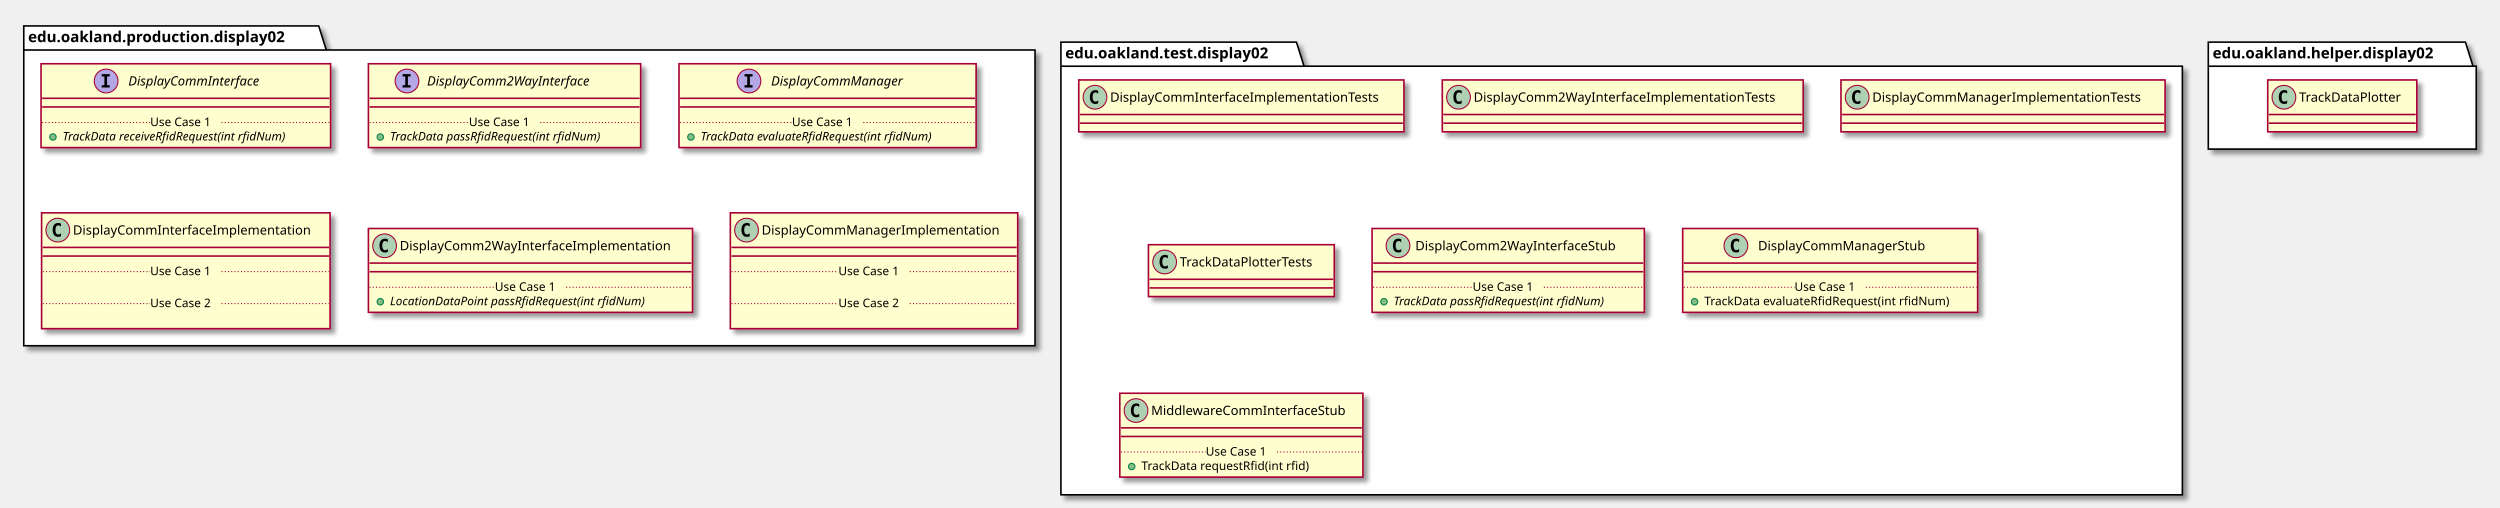
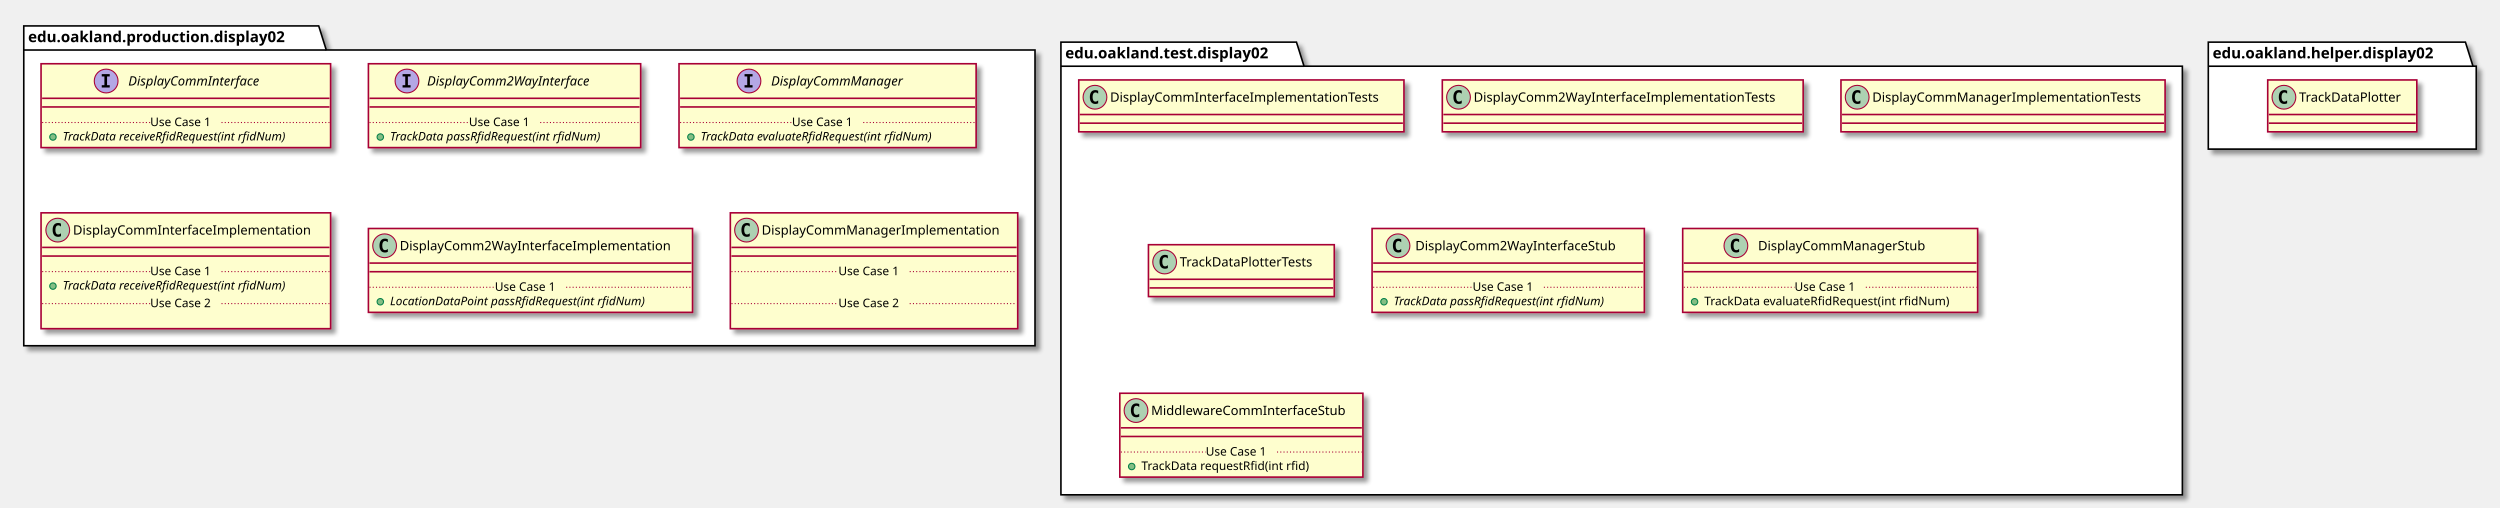
<svg xmlns="http://www.w3.org/2000/svg" contentScriptType="application/ecmascript" contentStyleType="text/css" height="470px" preserveAspectRatio="none" style="width:2314px;height:470px;" version="1.1" viewBox="0 0 2314 470" width="2314px" zoomAndPan="magnify">
  <defs>
-     <filter height="300%" id="fnr4k4l1ywims" width="300%" x="-1" y="-1">
+     <filter height="300%" id="fw9euex77heey" width="300%" x="-1" y="-1">
      <feGaussianBlur result="blurOut" stdDeviation="2.0" />
      <feColorMatrix in="blurOut" result="blurOut2" type="matrix" values="0 0 0 0 0 0 0 0 0 0 0 0 0 0 0 0 0 0 .4 0" />
      <feOffset dx="4.0" dy="4.0" in="blurOut2" result="blurOut3" />
      <feBlend in="SourceGraphic" in2="blurOut3" mode="normal" />
    </filter>
  </defs>
  <g>
-     <polygon fill="#FFFFFF" filter="url(#fnr4k4l1ywims)" points="22,24,295,24,302,46.297,958,46.297,958,320,22,320,22,24" style="stroke: #000000; stroke-width: 1.5;" />
+     <polygon fill="#FFFFFF" filter="url(#fw9euex77heey)" points="22,24,295,24,302,46.297,958,46.297,958,320,22,320,22,24" style="stroke: #000000; stroke-width: 1.5;" />
    <line style="stroke: #000000; stroke-width: 1.5;" x1="22" x2="302" y1="46.297" y2="46.297" />
    <text fill="#000000" font-family="sans-serif" font-size="14" font-weight="bold" lengthAdjust="spacingAndGlyphs" textLength="267" x="26" y="38.995">edu.oakland.production.display02</text>
-     <polygon fill="#FFFFFF" filter="url(#fnr4k4l1ywims)" points="982,39,1200,39,1207,61.297,2020,61.297,2020,458,982,458,982,39" style="stroke: #000000; stroke-width: 1.5;" />
+     <polygon fill="#FFFFFF" filter="url(#fw9euex77heey)" points="982,39,1200,39,1207,61.297,2020,61.297,2020,458,982,458,982,39" style="stroke: #000000; stroke-width: 1.5;" />
    <line style="stroke: #000000; stroke-width: 1.5;" x1="982" x2="1207" y1="61.297" y2="61.297" />
    <text fill="#000000" font-family="sans-serif" font-size="14" font-weight="bold" lengthAdjust="spacingAndGlyphs" textLength="212" x="986" y="53.995">edu.oakland.test.display02</text>
-     <polygon fill="#FFFFFF" filter="url(#fnr4k4l1ywims)" points="2044,39,2282,39,2289,61.297,2292,61.297,2292,138,2044,138,2044,39" style="stroke: #000000; stroke-width: 1.5;" />
+     <polygon fill="#FFFFFF" filter="url(#fw9euex77heey)" points="2044,39,2282,39,2289,61.297,2292,61.297,2292,138,2044,138,2044,39" style="stroke: #000000; stroke-width: 1.5;" />
    <line style="stroke: #000000; stroke-width: 1.5;" x1="2044" x2="2289" y1="61.297" y2="61.297" />
    <text fill="#000000" font-family="sans-serif" font-size="14" font-weight="bold" lengthAdjust="spacingAndGlyphs" textLength="232" x="2048" y="53.995">edu.oakland.helper.display02</text>
-     <rect fill="#FEFECE" filter="url(#fnr4k4l1ywims)" height="77.609" id="DisplayCommInterface" style="stroke: #A80036; stroke-width: 1.5;" width="268" x="38" y="59" />
+     <rect fill="#FEFECE" filter="url(#fw9euex77heey)" height="77.609" id="DisplayCommInterface" style="stroke: #A80036; stroke-width: 1.5;" width="268" x="38" y="59" />
    <ellipse cx="98.25" cy="75" fill="#B4A7E5" rx="11" ry="11" style="stroke: #A80036; stroke-width: 1.0;" />
    <path d="M94.172,70.766 L94.172,68.609 L101.562,68.609 L101.562,70.766 L99.094,70.766 L99.094,78.844 L101.562,78.844 L101.562,81 L94.172,81 L94.172,78.844 L96.641,78.844 L96.641,70.766 L94.172,70.766 Z " />
    <text fill="#000000" font-family="sans-serif" font-size="12" font-style="italic" lengthAdjust="spacingAndGlyphs" textLength="139" x="118.75" y="79.154">DisplayCommInterface</text>
    <line style="stroke: #A80036; stroke-width: 1.5;" x1="39" x2="305" y1="91" y2="91" />
    <line style="stroke: #A80036; stroke-width: 1.5;" x1="39" x2="305" y1="99" y2="99" />
    <ellipse cx="49" cy="126.805" fill="#84BE84" rx="3" ry="3" style="stroke: #038048; stroke-width: 1.0;" />
    <text fill="#000000" font-family="sans-serif" font-size="11" font-style="italic" lengthAdjust="spacingAndGlyphs" textLength="242" x="58" y="130.015">TrackData receiveRfidRequest(int rfidNum)</text>
    <line style="stroke: #A80036; stroke-width: 1.0; stroke-dasharray: 1.0,2.0;" x1="39" x2="139" y1="113.402" y2="113.402" />
    <text fill="#000000" font-family="sans-serif" font-size="11" lengthAdjust="spacingAndGlyphs" textLength="66" x="139" y="116.71">Use Case 1</text>
    <line style="stroke: #A80036; stroke-width: 1.0; stroke-dasharray: 1.0,2.0;" x1="205" x2="305" y1="113.402" y2="113.402" />
-     <rect fill="#FEFECE" filter="url(#fnr4k4l1ywims)" height="77.609" id="DisplayComm2WayInterface" style="stroke: #A80036; stroke-width: 1.5;" width="252" x="341" y="59" />
+     <rect fill="#FEFECE" filter="url(#fw9euex77heey)" height="77.609" id="DisplayComm2WayInterface" style="stroke: #A80036; stroke-width: 1.5;" width="252" x="341" y="59" />
    <ellipse cx="376.7" cy="75" fill="#B4A7E5" rx="11" ry="11" style="stroke: #A80036; stroke-width: 1.0;" />
    <path d="M372.622,70.766 L372.622,68.609 L380.012,68.609 L380.012,70.766 L377.544,70.766 L377.544,78.844 L380.012,78.844 L380.012,81 L372.622,81 L372.622,78.844 L375.091,78.844 L375.091,70.766 L372.622,70.766 Z " />
    <text fill="#000000" font-family="sans-serif" font-size="12" font-style="italic" lengthAdjust="spacingAndGlyphs" textLength="174" x="395.3" y="79.154">DisplayComm2WayInterface</text>
    <line style="stroke: #A80036; stroke-width: 1.5;" x1="342" x2="592" y1="91" y2="91" />
    <line style="stroke: #A80036; stroke-width: 1.5;" x1="342" x2="592" y1="99" y2="99" />
    <ellipse cx="352" cy="126.805" fill="#84BE84" rx="3" ry="3" style="stroke: #038048; stroke-width: 1.0;" />
    <text fill="#000000" font-family="sans-serif" font-size="11" font-style="italic" lengthAdjust="spacingAndGlyphs" textLength="226" x="361" y="130.015">TrackData passRfidRequest(int rfidNum)</text>
    <line style="stroke: #A80036; stroke-width: 1.0; stroke-dasharray: 1.0,2.0;" x1="342" x2="434" y1="113.402" y2="113.402" />
    <text fill="#000000" font-family="sans-serif" font-size="11" lengthAdjust="spacingAndGlyphs" textLength="66" x="434" y="116.71">Use Case 1</text>
    <line style="stroke: #A80036; stroke-width: 1.0; stroke-dasharray: 1.0,2.0;" x1="500" x2="592" y1="113.402" y2="113.402" />
-     <rect fill="#FEFECE" filter="url(#fnr4k4l1ywims)" height="77.609" id="DisplayCommManager" style="stroke: #A80036; stroke-width: 1.5;" width="275" x="628.5" y="59" />
+     <rect fill="#FEFECE" filter="url(#fw9euex77heey)" height="77.609" id="DisplayCommManager" style="stroke: #A80036; stroke-width: 1.5;" width="275" x="628.5" y="59" />
    <ellipse cx="693.25" cy="75" fill="#B4A7E5" rx="11" ry="11" style="stroke: #A80036; stroke-width: 1.0;" />
    <path d="M689.172,70.766 L689.172,68.609 L696.562,68.609 L696.562,70.766 L694.094,70.766 L694.094,78.844 L696.562,78.844 L696.562,81 L689.172,81 L689.172,78.844 L691.641,78.844 L691.641,70.766 L689.172,70.766 Z " />
    <text fill="#000000" font-family="sans-serif" font-size="12" font-style="italic" lengthAdjust="spacingAndGlyphs" textLength="137" x="713.75" y="79.154">DisplayCommManager</text>
    <line style="stroke: #A80036; stroke-width: 1.5;" x1="629.5" x2="902.5" y1="91" y2="91" />
    <line style="stroke: #A80036; stroke-width: 1.5;" x1="629.5" x2="902.5" y1="99" y2="99" />
    <ellipse cx="639.5" cy="126.805" fill="#84BE84" rx="3" ry="3" style="stroke: #038048; stroke-width: 1.0;" />
    <text fill="#000000" font-family="sans-serif" font-size="11" font-style="italic" lengthAdjust="spacingAndGlyphs" textLength="249" x="648.5" y="130.015">TrackData evaluateRfidRequest(int rfidNum)</text>
    <line style="stroke: #A80036; stroke-width: 1.0; stroke-dasharray: 1.0,2.0;" x1="629.5" x2="733" y1="113.402" y2="113.402" />
    <text fill="#000000" font-family="sans-serif" font-size="11" lengthAdjust="spacingAndGlyphs" textLength="66" x="733" y="116.71">Use Case 1</text>
    <line style="stroke: #A80036; stroke-width: 1.0; stroke-dasharray: 1.0,2.0;" x1="799" x2="902.5" y1="113.402" y2="113.402" />
-     <rect fill="#FEFECE" filter="url(#fnr4k4l1ywims)" height="107.219" id="DisplayCommInterfaceImplementation" style="stroke: #A80036; stroke-width: 1.5;" width="267" x="38.5" y="197" />
-     <ellipse cx="53.5" cy="213" fill="#ADD1B2" rx="11" ry="11" style="stroke: #A80036; stroke-width: 1.0;" />
-     <path d="M56.469,218.641 Q55.891,218.938 55.25,219.078 Q54.609,219.234 53.906,219.234 Q51.406,219.234 50.078,217.594 Q48.766,215.938 48.766,212.812 Q48.766,209.688 50.078,208.031 Q51.406,206.375 53.906,206.375 Q54.609,206.375 55.25,206.531 Q55.906,206.688 56.469,206.984 L56.469,209.703 Q55.844,209.125 55.25,208.859 Q54.656,208.578 54.031,208.578 Q52.688,208.578 52,209.656 Q51.312,210.719 51.312,212.812 Q51.312,214.906 52,215.984 Q52.688,217.047 54.031,217.047 Q54.656,217.047 55.25,216.781 Q55.844,216.5 56.469,215.922 L56.469,218.641 Z " />
-     <text fill="#000000" font-family="sans-serif" font-size="12" lengthAdjust="spacingAndGlyphs" textLength="235" x="67.5" y="217.154">DisplayCommInterfaceImplementation</text>
-     <line style="stroke: #A80036; stroke-width: 1.5;" x1="39.5" x2="304.5" y1="229" y2="229" />
-     <line style="stroke: #A80036; stroke-width: 1.5;" x1="39.5" x2="304.5" y1="237" y2="237" />
-     <text fill="#000000" font-family="sans-serif" font-size="11" lengthAdjust="spacingAndGlyphs" textLength="0" x="48.5" y="268.015" />
-     <line style="stroke: #A80036; stroke-width: 1.0; stroke-dasharray: 1.0,2.0;" x1="39.5" x2="139" y1="251.402" y2="251.402" />
+     <rect fill="#FEFECE" filter="url(#fw9euex77heey)" height="107.219" id="DisplayCommInterfaceImplementation" style="stroke: #A80036; stroke-width: 1.5;" width="268" x="38" y="197" />
+     <ellipse cx="53.45" cy="213" fill="#ADD1B2" rx="11" ry="11" style="stroke: #A80036; stroke-width: 1.0;" />
+     <path d="M56.419,218.641 Q55.841,218.938 55.2,219.078 Q54.559,219.234 53.856,219.234 Q51.356,219.234 50.028,217.594 Q48.716,215.938 48.716,212.812 Q48.716,209.688 50.028,208.031 Q51.356,206.375 53.856,206.375 Q54.559,206.375 55.2,206.531 Q55.856,206.688 56.419,206.984 L56.419,209.703 Q55.794,209.125 55.2,208.859 Q54.606,208.578 53.981,208.578 Q52.638,208.578 51.95,209.656 Q51.263,210.719 51.263,212.812 Q51.263,214.906 51.95,215.984 Q52.638,217.047 53.981,217.047 Q54.606,217.047 55.2,216.781 Q55.794,216.5 56.419,215.922 L56.419,218.641 Z " />
+     <text fill="#000000" font-family="sans-serif" font-size="12" lengthAdjust="spacingAndGlyphs" textLength="235" x="67.55" y="217.154">DisplayCommInterfaceImplementation</text>
+     <line style="stroke: #A80036; stroke-width: 1.5;" x1="39" x2="305" y1="229" y2="229" />
+     <line style="stroke: #A80036; stroke-width: 1.5;" x1="39" x2="305" y1="237" y2="237" />
+     <ellipse cx="49" cy="264.805" fill="#84BE84" rx="3" ry="3" style="stroke: #038048; stroke-width: 1.0;" />
+     <text fill="#000000" font-family="sans-serif" font-size="11" font-style="italic" lengthAdjust="spacingAndGlyphs" textLength="242" x="58" y="268.015">TrackData receiveRfidRequest(int rfidNum)</text>
+     <line style="stroke: #A80036; stroke-width: 1.0; stroke-dasharray: 1.0,2.0;" x1="39" x2="139" y1="251.402" y2="251.402" />
    <text fill="#000000" font-family="sans-serif" font-size="11" lengthAdjust="spacingAndGlyphs" textLength="66" x="139" y="254.71">Use Case 1</text>
-     <line style="stroke: #A80036; stroke-width: 1.0; stroke-dasharray: 1.0,2.0;" x1="205" x2="304.5" y1="251.402" y2="251.402" />
-     <text fill="#000000" font-family="sans-serif" font-size="11" lengthAdjust="spacingAndGlyphs" textLength="0" x="48.5" y="297.625" />
-     <line style="stroke: #A80036; stroke-width: 1.0; stroke-dasharray: 1.0,2.0;" x1="39.5" x2="139" y1="281.012" y2="281.012" />
+     <line style="stroke: #A80036; stroke-width: 1.0; stroke-dasharray: 1.0,2.0;" x1="205" x2="305" y1="251.402" y2="251.402" />
+     <text fill="#000000" font-family="sans-serif" font-size="11" lengthAdjust="spacingAndGlyphs" textLength="0" x="48" y="297.625" />
+     <line style="stroke: #A80036; stroke-width: 1.0; stroke-dasharray: 1.0,2.0;" x1="39" x2="139" y1="281.012" y2="281.012" />
    <text fill="#000000" font-family="sans-serif" font-size="11" lengthAdjust="spacingAndGlyphs" textLength="66" x="139" y="284.32">Use Case 2</text>
-     <line style="stroke: #A80036; stroke-width: 1.0; stroke-dasharray: 1.0,2.0;" x1="205" x2="304.5" y1="281.012" y2="281.012" />
-     <rect fill="#FEFECE" filter="url(#fnr4k4l1ywims)" height="77.609" id="DisplayComm2WayInterfaceImplementation" style="stroke: #A80036; stroke-width: 1.5;" width="300" x="341" y="211.5" />
+     <line style="stroke: #A80036; stroke-width: 1.0; stroke-dasharray: 1.0,2.0;" x1="205" x2="305" y1="281.012" y2="281.012" />
+     <rect fill="#FEFECE" filter="url(#fw9euex77heey)" height="77.609" id="DisplayComm2WayInterfaceImplementation" style="stroke: #A80036; stroke-width: 1.5;" width="300" x="341" y="211.5" />
    <ellipse cx="356" cy="227.5" fill="#ADD1B2" rx="11" ry="11" style="stroke: #A80036; stroke-width: 1.0;" />
    <path d="M358.969,233.141 Q358.391,233.438 357.75,233.578 Q357.109,233.734 356.406,233.734 Q353.906,233.734 352.578,232.094 Q351.266,230.438 351.266,227.312 Q351.266,224.188 352.578,222.531 Q353.906,220.875 356.406,220.875 Q357.109,220.875 357.75,221.031 Q358.406,221.188 358.969,221.484 L358.969,224.203 Q358.344,223.625 357.75,223.359 Q357.156,223.078 356.531,223.078 Q355.188,223.078 354.5,224.156 Q353.812,225.219 353.812,227.312 Q353.812,229.406 354.5,230.484 Q355.188,231.547 356.531,231.547 Q357.156,231.547 357.75,231.281 Q358.344,231 358.969,230.422 L358.969,233.141 Z " />
    <text fill="#000000" font-family="sans-serif" font-size="12" lengthAdjust="spacingAndGlyphs" textLength="268" x="370" y="231.654">DisplayComm2WayInterfaceImplementation</text>
    <line style="stroke: #A80036; stroke-width: 1.5;" x1="342" x2="640" y1="243.5" y2="243.5" />
    <line style="stroke: #A80036; stroke-width: 1.5;" x1="342" x2="640" y1="251.5" y2="251.5" />
    <ellipse cx="352" cy="279.305" fill="#84BE84" rx="3" ry="3" style="stroke: #038048; stroke-width: 1.0;" />
    <text fill="#000000" font-family="sans-serif" font-size="11" font-style="italic" lengthAdjust="spacingAndGlyphs" textLength="270" x="361" y="282.515">LocationDataPoint passRfidRequest(int rfidNum)</text>
    <line style="stroke: #A80036; stroke-width: 1.0; stroke-dasharray: 1.0,2.0;" x1="342" x2="458" y1="265.902" y2="265.902" />
    <text fill="#000000" font-family="sans-serif" font-size="11" lengthAdjust="spacingAndGlyphs" textLength="66" x="458" y="269.21">Use Case 1</text>
    <line style="stroke: #A80036; stroke-width: 1.0; stroke-dasharray: 1.0,2.0;" x1="524" x2="640" y1="265.902" y2="265.902" />
-     <rect fill="#FEFECE" filter="url(#fnr4k4l1ywims)" height="107.219" id="DisplayCommManagerImplementation" style="stroke: #A80036; stroke-width: 1.5;" width="266" x="676" y="197" />
+     <rect fill="#FEFECE" filter="url(#fw9euex77heey)" height="107.219" id="DisplayCommManagerImplementation" style="stroke: #A80036; stroke-width: 1.5;" width="266" x="676" y="197" />
    <ellipse cx="691" cy="213" fill="#ADD1B2" rx="11" ry="11" style="stroke: #A80036; stroke-width: 1.0;" />
    <path d="M693.969,218.641 Q693.391,218.938 692.75,219.078 Q692.109,219.234 691.406,219.234 Q688.906,219.234 687.578,217.594 Q686.266,215.938 686.266,212.812 Q686.266,209.688 687.578,208.031 Q688.906,206.375 691.406,206.375 Q692.109,206.375 692.75,206.531 Q693.406,206.688 693.969,206.984 L693.969,209.703 Q693.344,209.125 692.75,208.859 Q692.156,208.578 691.531,208.578 Q690.188,208.578 689.5,209.656 Q688.812,210.719 688.812,212.812 Q688.812,214.906 689.5,215.984 Q690.188,217.047 691.531,217.047 Q692.156,217.047 692.75,216.781 Q693.344,216.5 693.969,215.922 L693.969,218.641 Z " />
    <text fill="#000000" font-family="sans-serif" font-size="12" lengthAdjust="spacingAndGlyphs" textLength="234" x="705" y="217.154">DisplayCommManagerImplementation</text>
    <line style="stroke: #A80036; stroke-width: 1.5;" x1="677" x2="941" y1="229" y2="229" />
    <line style="stroke: #A80036; stroke-width: 1.5;" x1="677" x2="941" y1="237" y2="237" />
    <text fill="#000000" font-family="sans-serif" font-size="11" lengthAdjust="spacingAndGlyphs" textLength="0" x="686" y="268.015" />
    <line style="stroke: #A80036; stroke-width: 1.0; stroke-dasharray: 1.0,2.0;" x1="677" x2="776" y1="251.402" y2="251.402" />
    <text fill="#000000" font-family="sans-serif" font-size="11" lengthAdjust="spacingAndGlyphs" textLength="66" x="776" y="254.71">Use Case 1</text>
    <line style="stroke: #A80036; stroke-width: 1.0; stroke-dasharray: 1.0,2.0;" x1="842" x2="941" y1="251.402" y2="251.402" />
    <text fill="#000000" font-family="sans-serif" font-size="11" lengthAdjust="spacingAndGlyphs" textLength="0" x="686" y="297.625" />
    <line style="stroke: #A80036; stroke-width: 1.0; stroke-dasharray: 1.0,2.0;" x1="677" x2="776" y1="281.012" y2="281.012" />
    <text fill="#000000" font-family="sans-serif" font-size="11" lengthAdjust="spacingAndGlyphs" textLength="66" x="776" y="284.32">Use Case 2</text>
    <line style="stroke: #A80036; stroke-width: 1.0; stroke-dasharray: 1.0,2.0;" x1="842" x2="941" y1="281.012" y2="281.012" />
-     <rect fill="#FEFECE" filter="url(#fnr4k4l1ywims)" height="48" id="DisplayCommInterfaceImplementationTests" style="stroke: #A80036; stroke-width: 1.5;" width="301" x="998.5" y="74" />
+     <rect fill="#FEFECE" filter="url(#fw9euex77heey)" height="48" id="DisplayCommInterfaceImplementationTests" style="stroke: #A80036; stroke-width: 1.5;" width="301" x="998.5" y="74" />
    <ellipse cx="1013.5" cy="90" fill="#ADD1B2" rx="11" ry="11" style="stroke: #A80036; stroke-width: 1.0;" />
    <path d="M1016.469,95.641 Q1015.891,95.938 1015.25,96.078 Q1014.609,96.234 1013.906,96.234 Q1011.406,96.234 1010.078,94.594 Q1008.766,92.938 1008.766,89.812 Q1008.766,86.688 1010.078,85.031 Q1011.406,83.375 1013.906,83.375 Q1014.609,83.375 1015.25,83.531 Q1015.906,83.688 1016.469,83.984 L1016.469,86.703 Q1015.844,86.125 1015.25,85.859 Q1014.656,85.578 1014.031,85.578 Q1012.688,85.578 1012,86.656 Q1011.312,87.719 1011.312,89.812 Q1011.312,91.906 1012,92.984 Q1012.688,94.047 1014.031,94.047 Q1014.656,94.047 1015.25,93.781 Q1015.844,93.5 1016.469,92.922 L1016.469,95.641 Z " />
    <text fill="#000000" font-family="sans-serif" font-size="12" lengthAdjust="spacingAndGlyphs" textLength="269" x="1027.5" y="94.154">DisplayCommInterfaceImplementationTests</text>
    <line style="stroke: #A80036; stroke-width: 1.5;" x1="999.5" x2="1298.5" y1="106" y2="106" />
    <line style="stroke: #A80036; stroke-width: 1.5;" x1="999.5" x2="1298.5" y1="114" y2="114" />
-     <rect fill="#FEFECE" filter="url(#fnr4k4l1ywims)" height="48" id="DisplayComm2WayInterfaceImplementationTests" style="stroke: #A80036; stroke-width: 1.5;" width="334" x="1335" y="74" />
+     <rect fill="#FEFECE" filter="url(#fw9euex77heey)" height="48" id="DisplayComm2WayInterfaceImplementationTests" style="stroke: #A80036; stroke-width: 1.5;" width="334" x="1335" y="74" />
    <ellipse cx="1350" cy="90" fill="#ADD1B2" rx="11" ry="11" style="stroke: #A80036; stroke-width: 1.0;" />
    <path d="M1352.969,95.641 Q1352.391,95.938 1351.75,96.078 Q1351.109,96.234 1350.406,96.234 Q1347.906,96.234 1346.578,94.594 Q1345.266,92.938 1345.266,89.812 Q1345.266,86.688 1346.578,85.031 Q1347.906,83.375 1350.406,83.375 Q1351.109,83.375 1351.75,83.531 Q1352.406,83.688 1352.969,83.984 L1352.969,86.703 Q1352.344,86.125 1351.75,85.859 Q1351.156,85.578 1350.531,85.578 Q1349.188,85.578 1348.5,86.656 Q1347.812,87.719 1347.812,89.812 Q1347.812,91.906 1348.5,92.984 Q1349.188,94.047 1350.531,94.047 Q1351.156,94.047 1351.75,93.781 Q1352.344,93.5 1352.969,92.922 L1352.969,95.641 Z " />
    <text fill="#000000" font-family="sans-serif" font-size="12" lengthAdjust="spacingAndGlyphs" textLength="302" x="1364" y="94.154">DisplayComm2WayInterfaceImplementationTests</text>
    <line style="stroke: #A80036; stroke-width: 1.5;" x1="1336" x2="1668" y1="106" y2="106" />
    <line style="stroke: #A80036; stroke-width: 1.5;" x1="1336" x2="1668" y1="114" y2="114" />
-     <rect fill="#FEFECE" filter="url(#fnr4k4l1ywims)" height="48" id="DisplayCommManagerImplementationTests" style="stroke: #A80036; stroke-width: 1.5;" width="300" x="1704" y="74" />
+     <rect fill="#FEFECE" filter="url(#fw9euex77heey)" height="48" id="DisplayCommManagerImplementationTests" style="stroke: #A80036; stroke-width: 1.5;" width="300" x="1704" y="74" />
    <ellipse cx="1719" cy="90" fill="#ADD1B2" rx="11" ry="11" style="stroke: #A80036; stroke-width: 1.0;" />
    <path d="M1721.969,95.641 Q1721.391,95.938 1720.75,96.078 Q1720.109,96.234 1719.406,96.234 Q1716.906,96.234 1715.578,94.594 Q1714.266,92.938 1714.266,89.812 Q1714.266,86.688 1715.578,85.031 Q1716.906,83.375 1719.406,83.375 Q1720.109,83.375 1720.75,83.531 Q1721.406,83.688 1721.969,83.984 L1721.969,86.703 Q1721.344,86.125 1720.75,85.859 Q1720.156,85.578 1719.531,85.578 Q1718.188,85.578 1717.5,86.656 Q1716.812,87.719 1716.812,89.812 Q1716.812,91.906 1717.5,92.984 Q1718.188,94.047 1719.531,94.047 Q1720.156,94.047 1720.75,93.781 Q1721.344,93.5 1721.969,92.922 L1721.969,95.641 Z " />
    <text fill="#000000" font-family="sans-serif" font-size="12" lengthAdjust="spacingAndGlyphs" textLength="268" x="1733" y="94.154">DisplayCommManagerImplementationTests</text>
    <line style="stroke: #A80036; stroke-width: 1.5;" x1="1705" x2="2003" y1="106" y2="106" />
    <line style="stroke: #A80036; stroke-width: 1.5;" x1="1705" x2="2003" y1="114" y2="114" />
-     <rect fill="#FEFECE" filter="url(#fnr4k4l1ywims)" height="48" id="TrackDataPlotterTests" style="stroke: #A80036; stroke-width: 1.5;" width="172" x="1063" y="226.5" />
+     <rect fill="#FEFECE" filter="url(#fw9euex77heey)" height="48" id="TrackDataPlotterTests" style="stroke: #A80036; stroke-width: 1.5;" width="172" x="1063" y="226.5" />
    <ellipse cx="1078" cy="242.5" fill="#ADD1B2" rx="11" ry="11" style="stroke: #A80036; stroke-width: 1.0;" />
    <path d="M1080.969,248.141 Q1080.391,248.438 1079.75,248.578 Q1079.109,248.734 1078.406,248.734 Q1075.906,248.734 1074.578,247.094 Q1073.266,245.438 1073.266,242.312 Q1073.266,239.188 1074.578,237.531 Q1075.906,235.875 1078.406,235.875 Q1079.109,235.875 1079.75,236.031 Q1080.406,236.188 1080.969,236.484 L1080.969,239.203 Q1080.344,238.625 1079.75,238.359 Q1079.156,238.078 1078.531,238.078 Q1077.188,238.078 1076.5,239.156 Q1075.812,240.219 1075.812,242.312 Q1075.812,244.406 1076.5,245.484 Q1077.188,246.547 1078.531,246.547 Q1079.156,246.547 1079.75,246.281 Q1080.344,246 1080.969,245.422 L1080.969,248.141 Z " />
    <text fill="#000000" font-family="sans-serif" font-size="12" lengthAdjust="spacingAndGlyphs" textLength="140" x="1092" y="246.654">TrackDataPlotterTests</text>
    <line style="stroke: #A80036; stroke-width: 1.5;" x1="1064" x2="1234" y1="258.5" y2="258.5" />
    <line style="stroke: #A80036; stroke-width: 1.5;" x1="1064" x2="1234" y1="266.5" y2="266.5" />
-     <rect fill="#FEFECE" filter="url(#fnr4k4l1ywims)" height="77.609" id="DisplayComm2WayInterfaceStub" style="stroke: #A80036; stroke-width: 1.5;" width="252" x="1270" y="211.5" />
+     <rect fill="#FEFECE" filter="url(#fw9euex77heey)" height="77.609" id="DisplayComm2WayInterfaceStub" style="stroke: #A80036; stroke-width: 1.5;" width="252" x="1270" y="211.5" />
    <ellipse cx="1294" cy="227.5" fill="#ADD1B2" rx="11" ry="11" style="stroke: #A80036; stroke-width: 1.0;" />
    <path d="M1296.969,233.141 Q1296.391,233.438 1295.75,233.578 Q1295.109,233.734 1294.406,233.734 Q1291.906,233.734 1290.578,232.094 Q1289.266,230.438 1289.266,227.312 Q1289.266,224.188 1290.578,222.531 Q1291.906,220.875 1294.406,220.875 Q1295.109,220.875 1295.75,221.031 Q1296.406,221.188 1296.969,221.484 L1296.969,224.203 Q1296.344,223.625 1295.75,223.359 Q1295.156,223.078 1294.531,223.078 Q1293.188,223.078 1292.5,224.156 Q1291.812,225.219 1291.812,227.312 Q1291.812,229.406 1292.5,230.484 Q1293.188,231.547 1294.531,231.547 Q1295.156,231.547 1295.75,231.281 Q1296.344,231 1296.969,230.422 L1296.969,233.141 Z " />
    <text fill="#000000" font-family="sans-serif" font-size="12" lengthAdjust="spacingAndGlyphs" textLength="200" x="1310" y="231.654">DisplayComm2WayInterfaceStub</text>
    <line style="stroke: #A80036; stroke-width: 1.5;" x1="1271" x2="1521" y1="243.5" y2="243.5" />
    <line style="stroke: #A80036; stroke-width: 1.5;" x1="1271" x2="1521" y1="251.5" y2="251.5" />
    <ellipse cx="1281" cy="279.305" fill="#84BE84" rx="3" ry="3" style="stroke: #038048; stroke-width: 1.0;" />
    <text fill="#000000" font-family="sans-serif" font-size="11" font-style="italic" lengthAdjust="spacingAndGlyphs" textLength="226" x="1290" y="282.515">TrackData passRfidRequest(int rfidNum)</text>
    <line style="stroke: #A80036; stroke-width: 1.0; stroke-dasharray: 1.0,2.0;" x1="1271" x2="1363" y1="265.902" y2="265.902" />
    <text fill="#000000" font-family="sans-serif" font-size="11" lengthAdjust="spacingAndGlyphs" textLength="66" x="1363" y="269.21">Use Case 1</text>
    <line style="stroke: #A80036; stroke-width: 1.0; stroke-dasharray: 1.0,2.0;" x1="1429" x2="1521" y1="265.902" y2="265.902" />
-     <rect fill="#FEFECE" filter="url(#fnr4k4l1ywims)" height="77.609" id="DisplayCommManagerStub" style="stroke: #A80036; stroke-width: 1.5;" width="273" x="1557.5" y="211.5" />
+     <rect fill="#FEFECE" filter="url(#fw9euex77heey)" height="77.609" id="DisplayCommManagerStub" style="stroke: #A80036; stroke-width: 1.5;" width="273" x="1557.5" y="211.5" />
    <ellipse cx="1606.75" cy="227.5" fill="#ADD1B2" rx="11" ry="11" style="stroke: #A80036; stroke-width: 1.0;" />
    <path d="M1609.719,233.141 Q1609.141,233.438 1608.5,233.578 Q1607.859,233.734 1607.156,233.734 Q1604.656,233.734 1603.328,232.094 Q1602.016,230.438 1602.016,227.312 Q1602.016,224.188 1603.328,222.531 Q1604.656,220.875 1607.156,220.875 Q1607.859,220.875 1608.5,221.031 Q1609.156,221.188 1609.719,221.484 L1609.719,224.203 Q1609.094,223.625 1608.5,223.359 Q1607.906,223.078 1607.281,223.078 Q1605.938,223.078 1605.25,224.156 Q1604.562,225.219 1604.562,227.312 Q1604.562,229.406 1605.25,230.484 Q1605.938,231.547 1607.281,231.547 Q1607.906,231.547 1608.5,231.281 Q1609.094,231 1609.719,230.422 L1609.719,233.141 Z " />
    <text fill="#000000" font-family="sans-serif" font-size="12" lengthAdjust="spacingAndGlyphs" textLength="166" x="1627.25" y="231.654">DisplayCommManagerStub</text>
    <line style="stroke: #A80036; stroke-width: 1.5;" x1="1558.5" x2="1829.5" y1="243.5" y2="243.5" />
    <line style="stroke: #A80036; stroke-width: 1.5;" x1="1558.5" x2="1829.5" y1="251.5" y2="251.5" />
    <ellipse cx="1568.5" cy="279.305" fill="#84BE84" rx="3" ry="3" style="stroke: #038048; stroke-width: 1.0;" />
    <text fill="#000000" font-family="sans-serif" font-size="11" lengthAdjust="spacingAndGlyphs" textLength="247" x="1577.5" y="282.515">TrackData evaluateRfidRequest(int rfidNum)</text>
    <line style="stroke: #A80036; stroke-width: 1.0; stroke-dasharray: 1.0,2.0;" x1="1558.5" x2="1661" y1="265.902" y2="265.902" />
    <text fill="#000000" font-family="sans-serif" font-size="11" lengthAdjust="spacingAndGlyphs" textLength="66" x="1661" y="269.21">Use Case 1</text>
    <line style="stroke: #A80036; stroke-width: 1.0; stroke-dasharray: 1.0,2.0;" x1="1727" x2="1829.5" y1="265.902" y2="265.902" />
-     <rect fill="#FEFECE" filter="url(#fnr4k4l1ywims)" height="77.609" id="MiddlewareCommInterfaceStub" style="stroke: #A80036; stroke-width: 1.5;" width="225" x="1036.5" y="364" />
+     <rect fill="#FEFECE" filter="url(#fw9euex77heey)" height="77.609" id="MiddlewareCommInterfaceStub" style="stroke: #A80036; stroke-width: 1.5;" width="225" x="1036.5" y="364" />
    <ellipse cx="1051.5" cy="380" fill="#ADD1B2" rx="11" ry="11" style="stroke: #A80036; stroke-width: 1.0;" />
    <path d="M1054.469,385.641 Q1053.891,385.938 1053.25,386.078 Q1052.609,386.234 1051.906,386.234 Q1049.406,386.234 1048.078,384.594 Q1046.766,382.938 1046.766,379.812 Q1046.766,376.688 1048.078,375.031 Q1049.406,373.375 1051.906,373.375 Q1052.609,373.375 1053.25,373.531 Q1053.906,373.688 1054.469,373.984 L1054.469,376.703 Q1053.844,376.125 1053.25,375.859 Q1052.656,375.578 1052.031,375.578 Q1050.688,375.578 1050,376.656 Q1049.312,377.719 1049.312,379.812 Q1049.312,381.906 1050,382.984 Q1050.688,384.047 1052.031,384.047 Q1052.656,384.047 1053.25,383.781 Q1053.844,383.5 1054.469,382.922 L1054.469,385.641 Z " />
    <text fill="#000000" font-family="sans-serif" font-size="12" lengthAdjust="spacingAndGlyphs" textLength="193" x="1065.5" y="384.154">MiddlewareCommInterfaceStub</text>
    <line style="stroke: #A80036; stroke-width: 1.5;" x1="1037.5" x2="1260.5" y1="396" y2="396" />
    <line style="stroke: #A80036; stroke-width: 1.5;" x1="1037.5" x2="1260.5" y1="404" y2="404" />
    <ellipse cx="1047.5" cy="431.805" fill="#84BE84" rx="3" ry="3" style="stroke: #038048; stroke-width: 1.0;" />
    <text fill="#000000" font-family="sans-serif" font-size="11" lengthAdjust="spacingAndGlyphs" textLength="171" x="1056.5" y="435.015">TrackData requestRfid(int rfid)</text>
    <line style="stroke: #A80036; stroke-width: 1.0; stroke-dasharray: 1.0,2.0;" x1="1037.5" x2="1116" y1="418.402" y2="418.402" />
    <text fill="#000000" font-family="sans-serif" font-size="11" lengthAdjust="spacingAndGlyphs" textLength="66" x="1116" y="421.71">Use Case 1</text>
    <line style="stroke: #A80036; stroke-width: 1.0; stroke-dasharray: 1.0,2.0;" x1="1182" x2="1260.5" y1="418.402" y2="418.402" />
-     <rect fill="#FEFECE" filter="url(#fnr4k4l1ywims)" height="48" id="TrackDataPlotter" style="stroke: #A80036; stroke-width: 1.5;" width="138" x="2099" y="74" />
+     <rect fill="#FEFECE" filter="url(#fw9euex77heey)" height="48" id="TrackDataPlotter" style="stroke: #A80036; stroke-width: 1.5;" width="138" x="2099" y="74" />
    <ellipse cx="2114" cy="90" fill="#ADD1B2" rx="11" ry="11" style="stroke: #A80036; stroke-width: 1.0;" />
    <path d="M2116.969,95.641 Q2116.391,95.938 2115.75,96.078 Q2115.109,96.234 2114.406,96.234 Q2111.906,96.234 2110.578,94.594 Q2109.266,92.938 2109.266,89.812 Q2109.266,86.688 2110.578,85.031 Q2111.906,83.375 2114.406,83.375 Q2115.109,83.375 2115.75,83.531 Q2116.406,83.688 2116.969,83.984 L2116.969,86.703 Q2116.344,86.125 2115.75,85.859 Q2115.156,85.578 2114.531,85.578 Q2113.188,85.578 2112.5,86.656 Q2111.812,87.719 2111.812,89.812 Q2111.812,91.906 2112.5,92.984 Q2113.188,94.047 2114.531,94.047 Q2115.156,94.047 2115.75,93.781 Q2116.344,93.5 2116.969,92.922 L2116.969,95.641 Z " />
    <text fill="#000000" font-family="sans-serif" font-size="12" lengthAdjust="spacingAndGlyphs" textLength="106" x="2128" y="94.154">TrackDataPlotter</text>
    <line style="stroke: #A80036; stroke-width: 1.5;" x1="2100" x2="2236" y1="106" y2="106" />
    <line style="stroke: #A80036; stroke-width: 1.5;" x1="2100" x2="2236" y1="114" y2="114" />
  </g>
</svg>
